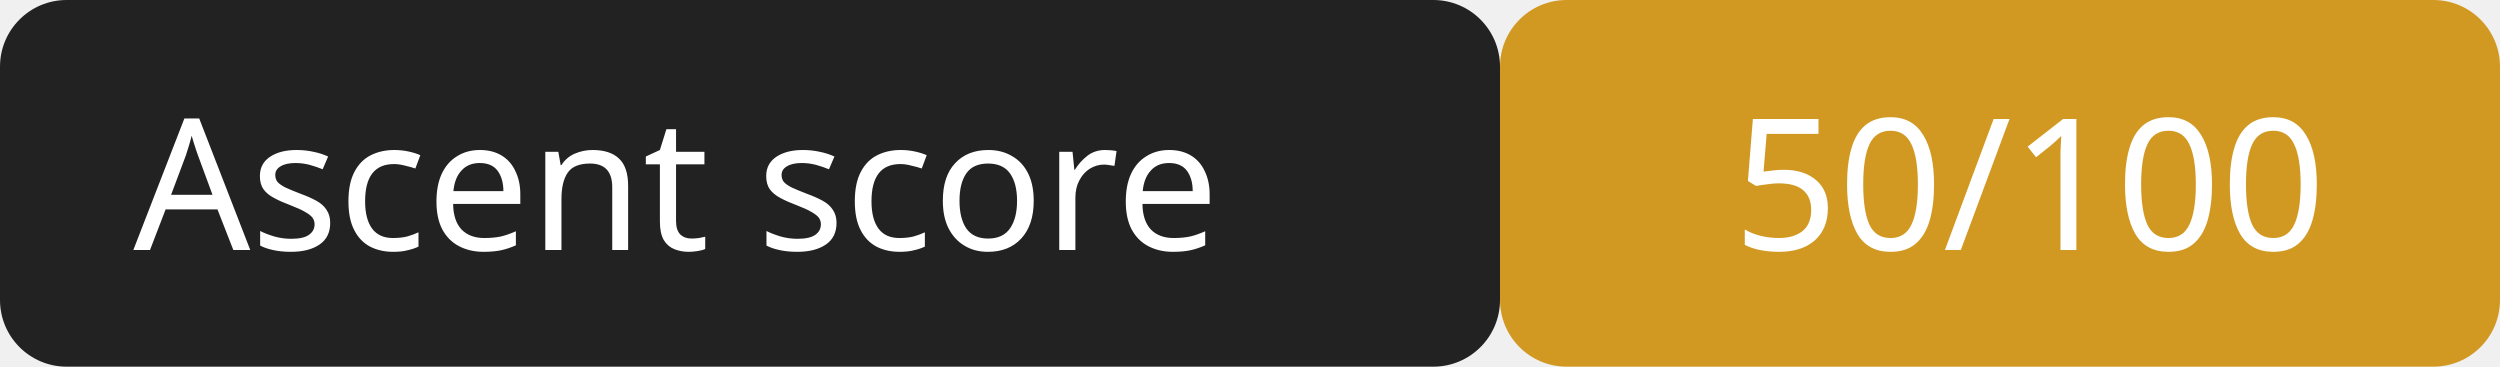
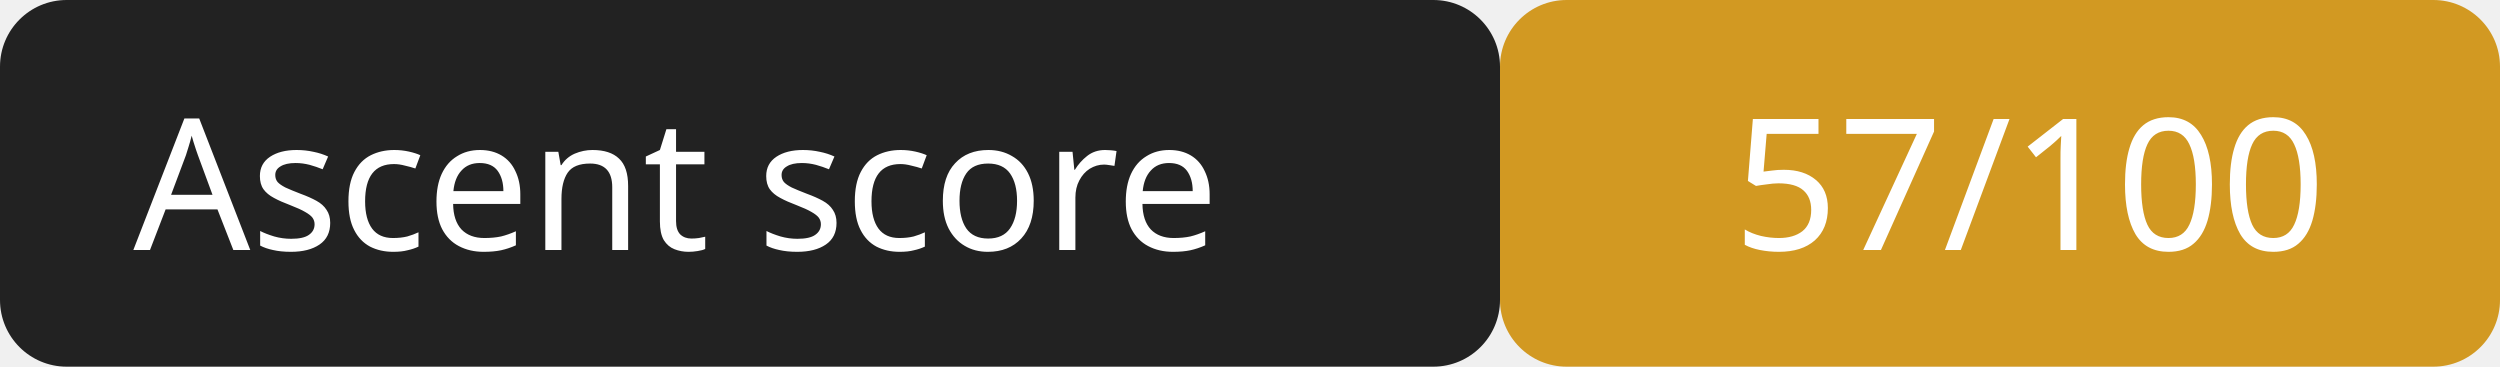
<svg xmlns="http://www.w3.org/2000/svg" width="150" height="22">
  <rect width="90" height="22" rx="4" fill="#222" />
  <rect x="90" width="60" height="22" rx="4" fill="#d29922" />
  <g fill="#fff" font-family="Verdana,sans-serif" font-size="11">
    <text x="8" y="15">Ascent score</text>
-     <text x="104" y="15">50/100</text>
+     <text x="104" y="15">57/100</text>
  </g>
</svg>
